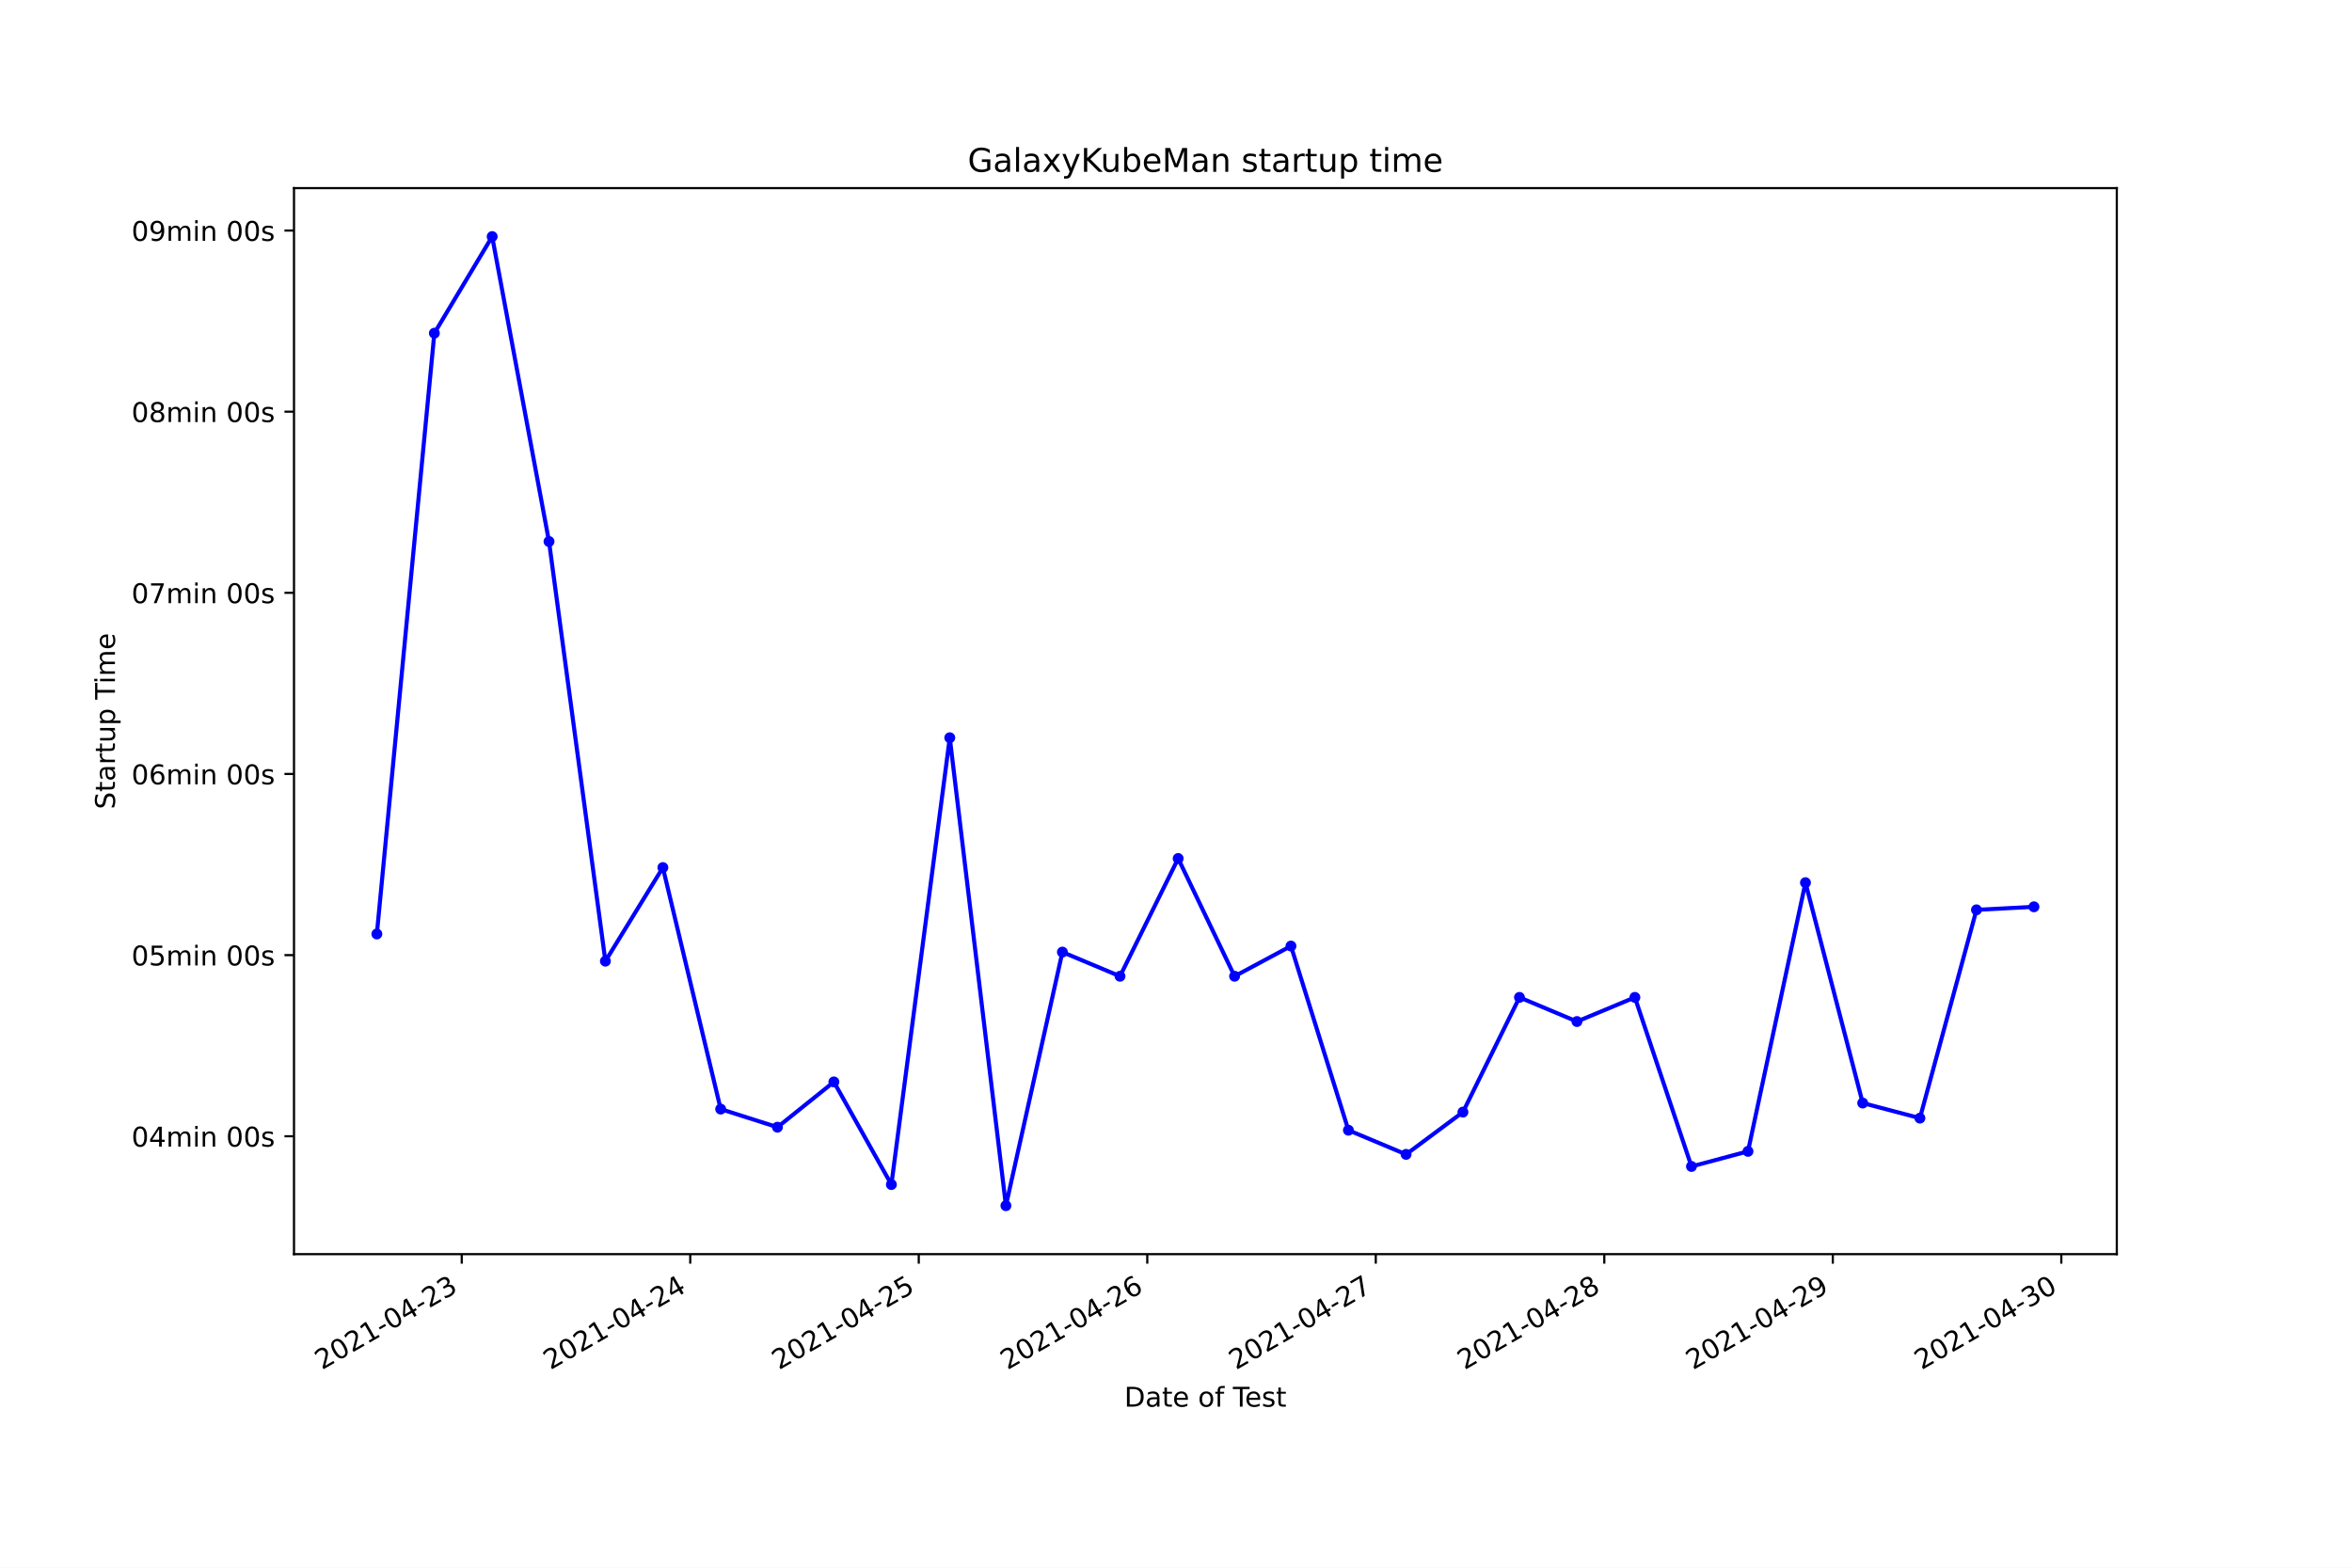
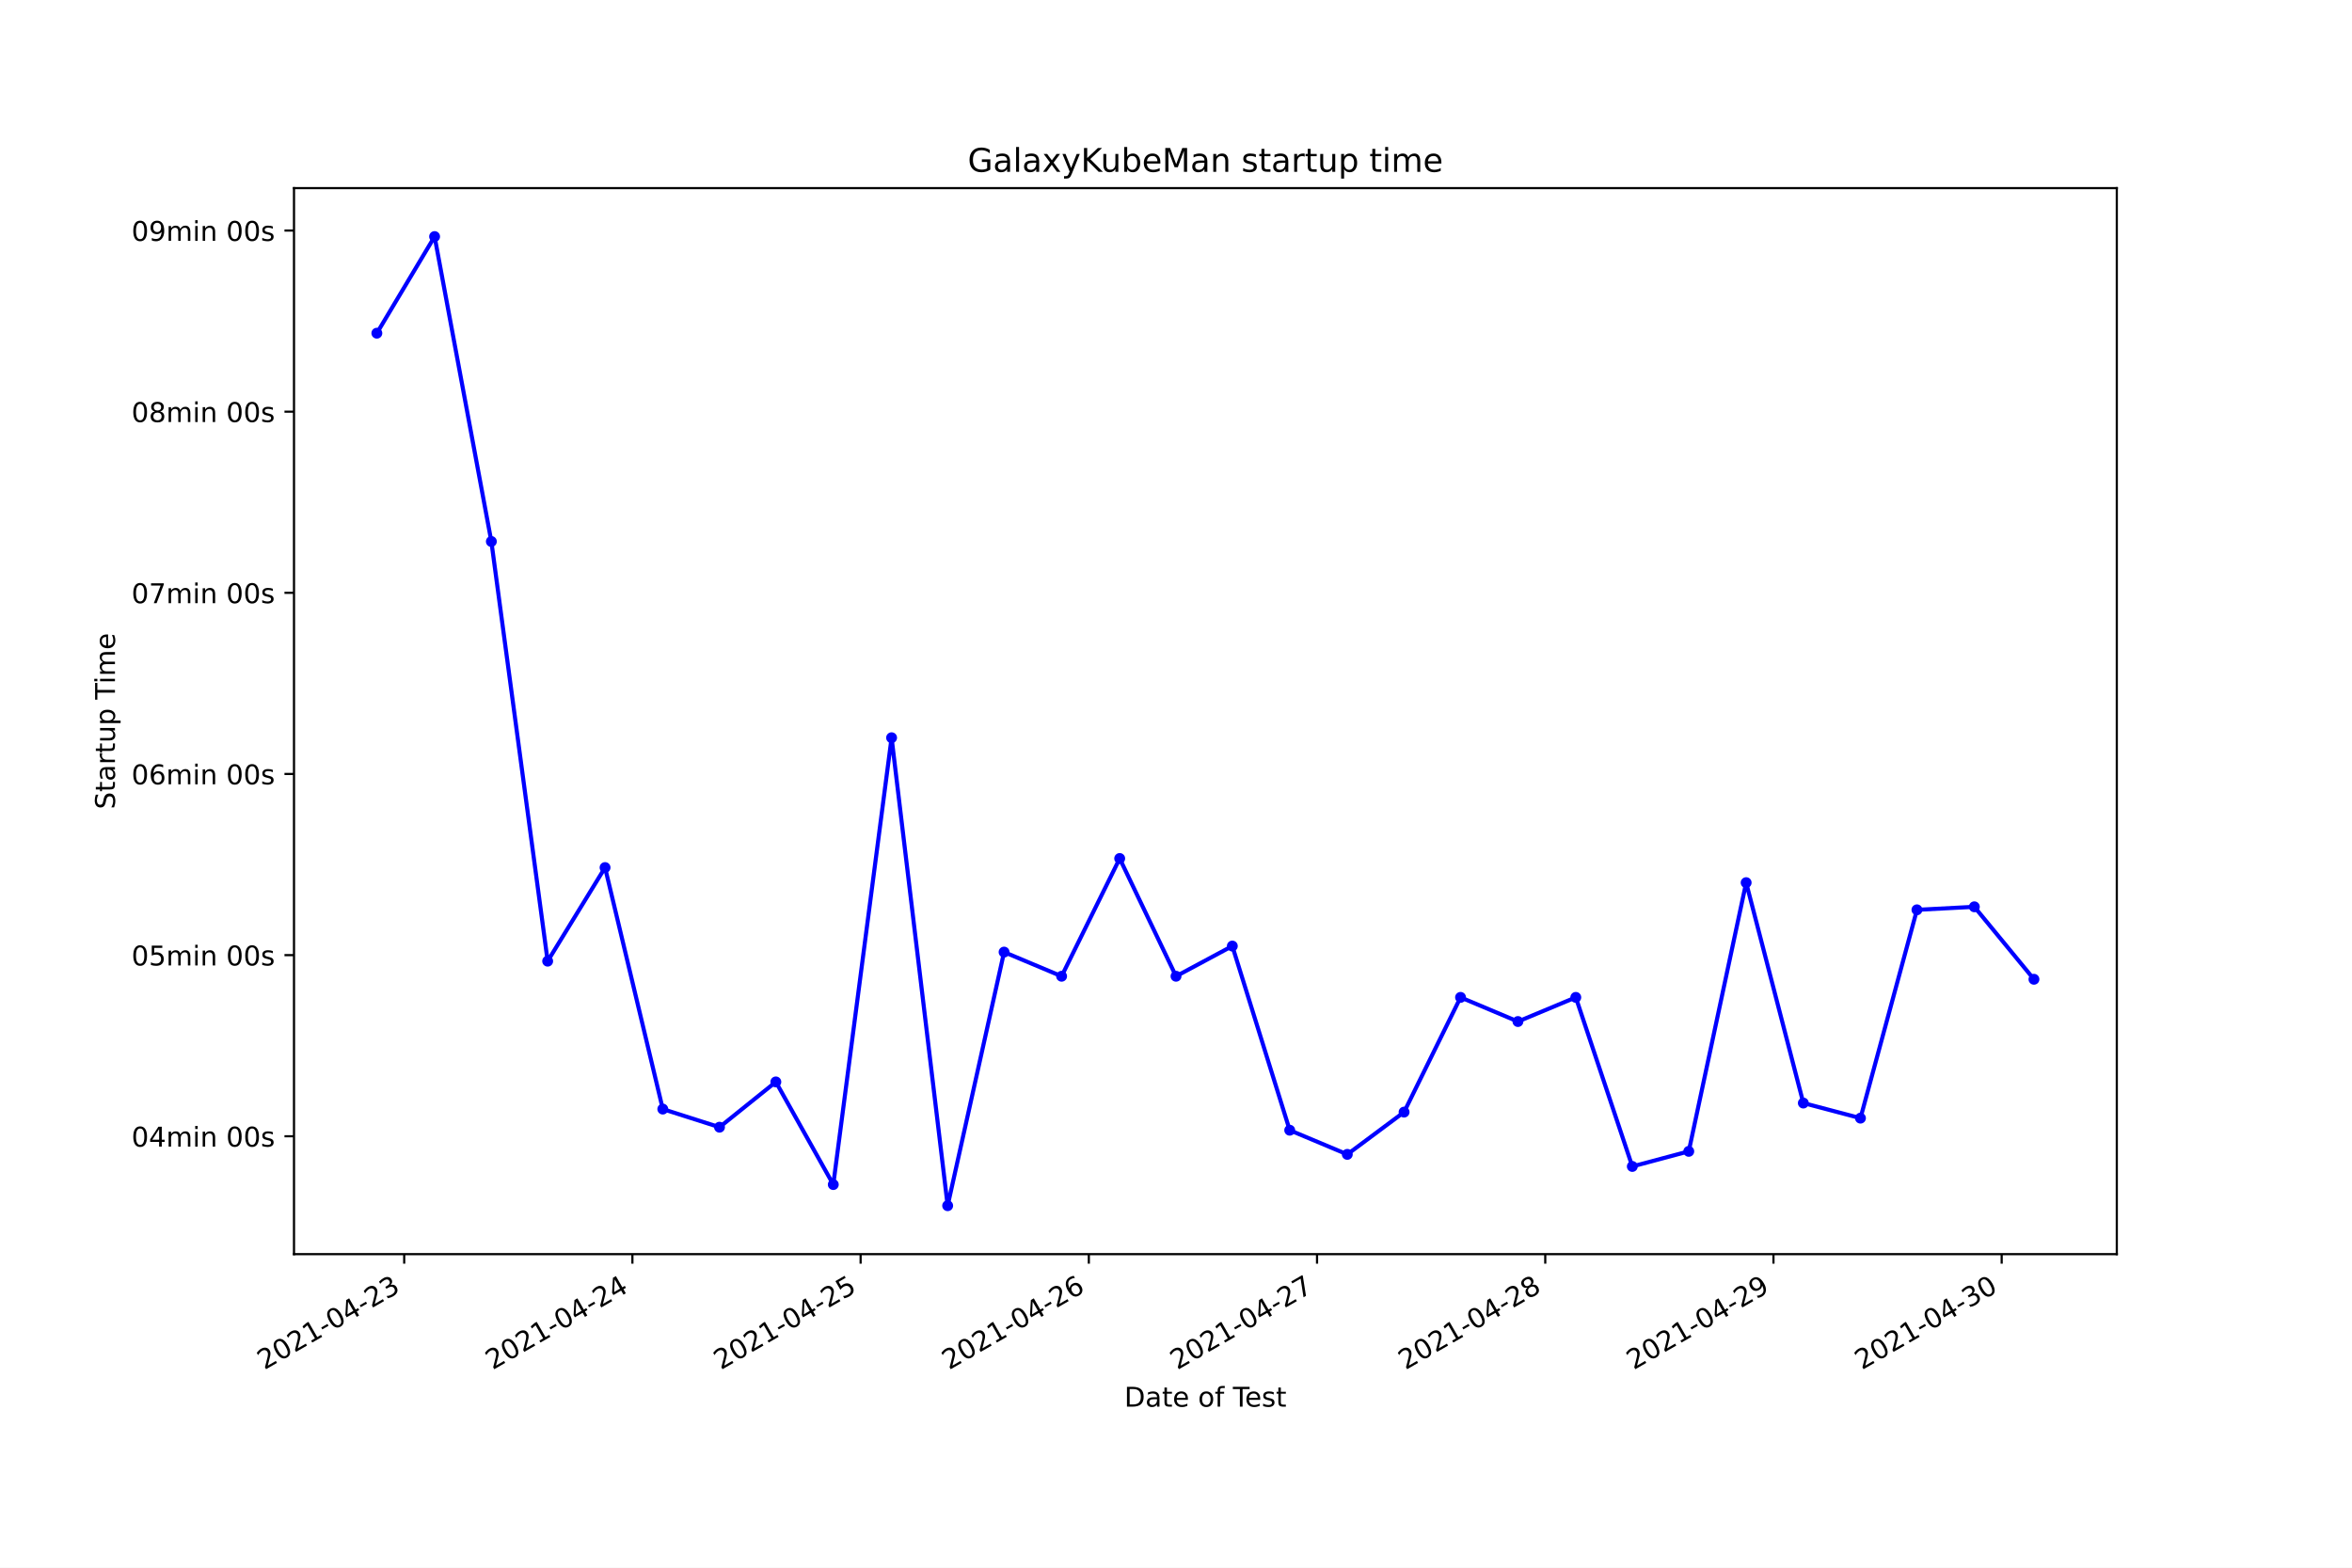
<svg xmlns="http://www.w3.org/2000/svg" xmlns:xlink="http://www.w3.org/1999/xlink" height="576pt" version="1.1" viewBox="0 0 864 576" width="864pt">
  <defs>
    <style type="text/css">*{stroke-linecap:butt;stroke-linejoin:round;}</style>
  </defs>
  <g id="figure_1">
    <g id="patch_1">
      <path d="M 0 576  L 864 576  L 864 0  L 0 0  z " style="fill:#ffffff;" />
    </g>
    <g id="axes_1">
      <g id="patch_2">
        <path d="M 108 460.8  L 777.6 460.8  L 777.6 69.12  L 108 69.12  z " style="fill:#ffffff;" />
      </g>
      <g id="matplotlib.axis_1">
        <g id="xtick_1">
          <g id="line2d_1">
            <defs>
-               <path d="M 0 0  L 0 3.5  " id="mee85ac81c1" style="stroke:#000000;stroke-width:0.8;" />
+               <path d="M 0 0  L 0 3.5  " id="mde25e6a685" style="stroke:#000000;stroke-width:0.8;" />
            </defs>
            <g>
-               <use style="stroke:#000000;stroke-width:0.8;" x="169.618" xlink:href="#mee85ac81c1" y="460.8" />
+               <use style="stroke:#000000;stroke-width:0.8;" x="148.481" xlink:href="#mde25e6a685" y="460.8" />
            </g>
          </g>
          <g id="text_1">
-             <g transform="translate(118.2483 503.4383)rotate(-30)scale(0.1 -0.1)">
+             <g transform="translate(97.11133 503.4383)rotate(-30)scale(0.1 -0.1)">
              <defs>
                <path d="M 1228 531  L 3431 531  L 3431 0  L 469 0  L 469 531  Q 828 903 1448 1529  Q 2069 2156 2228 2338  Q 2531 2678 2651 2914  Q 2772 3150 2772 3378  Q 2772 3750 2511 3984  Q 2250 4219 1831 4219  Q 1534 4219 1204 4116  Q 875 4013 500 3803  L 500 4441  Q 881 4594 1212 4672  Q 1544 4750 1819 4750  Q 2544 4750 2975 4387  Q 3406 4025 3406 3419  Q 3406 3131 3298 2873  Q 3191 2616 2906 2266  Q 2828 2175 2409 1742  Q 1991 1309 1228 531  z " id="DejaVuSans-32" transform="scale(0.015625)" />
                <path d="M 2034 4250  Q 1547 4250 1301 3770  Q 1056 3291 1056 2328  Q 1056 1369 1301 889  Q 1547 409 2034 409  Q 2525 409 2770 889  Q 3016 1369 3016 2328  Q 3016 3291 2770 3770  Q 2525 4250 2034 4250  z M 2034 4750  Q 2819 4750 3233 4129  Q 3647 3509 3647 2328  Q 3647 1150 3233 529  Q 2819 -91 2034 -91  Q 1250 -91 836 529  Q 422 1150 422 2328  Q 422 3509 836 4129  Q 1250 4750 2034 4750  z " id="DejaVuSans-30" transform="scale(0.015625)" />
                <path d="M 794 531  L 1825 531  L 1825 4091  L 703 3866  L 703 4441  L 1819 4666  L 2450 4666  L 2450 531  L 3481 531  L 3481 0  L 794 0  L 794 531  z " id="DejaVuSans-31" transform="scale(0.015625)" />
                <path d="M 313 2009  L 1997 2009  L 1997 1497  L 313 1497  L 313 2009  z " id="DejaVuSans-2d" transform="scale(0.015625)" />
                <path d="M 2419 4116  L 825 1625  L 2419 1625  L 2419 4116  z M 2253 4666  L 3047 4666  L 3047 1625  L 3713 1625  L 3713 1100  L 3047 1100  L 3047 0  L 2419 0  L 2419 1100  L 313 1100  L 313 1709  L 2253 4666  z " id="DejaVuSans-34" transform="scale(0.015625)" />
                <path d="M 2597 2516  Q 3050 2419 3304 2112  Q 3559 1806 3559 1356  Q 3559 666 3084 287  Q 2609 -91 1734 -91  Q 1441 -91 1130 -33  Q 819 25 488 141  L 488 750  Q 750 597 1062 519  Q 1375 441 1716 441  Q 2309 441 2620 675  Q 2931 909 2931 1356  Q 2931 1769 2642 2001  Q 2353 2234 1838 2234  L 1294 2234  L 1294 2753  L 1863 2753  Q 2328 2753 2575 2939  Q 2822 3125 2822 3475  Q 2822 3834 2567 4026  Q 2313 4219 1838 4219  Q 1578 4219 1281 4162  Q 984 4106 628 3988  L 628 4550  Q 988 4650 1302 4700  Q 1616 4750 1894 4750  Q 2613 4750 3031 4423  Q 3450 4097 3450 3541  Q 3450 3153 3228 2886  Q 3006 2619 2597 2516  z " id="DejaVuSans-33" transform="scale(0.015625)" />
              </defs>
              <use xlink:href="#DejaVuSans-32" />
              <use x="63.623" xlink:href="#DejaVuSans-30" />
              <use x="127.246" xlink:href="#DejaVuSans-32" />
              <use x="190.869" xlink:href="#DejaVuSans-31" />
              <use x="254.492" xlink:href="#DejaVuSans-2d" />
              <use x="290.576" xlink:href="#DejaVuSans-30" />
              <use x="354.199" xlink:href="#DejaVuSans-34" />
              <use x="417.822" xlink:href="#DejaVuSans-2d" />
              <use x="453.906" xlink:href="#DejaVuSans-32" />
              <use x="517.529" xlink:href="#DejaVuSans-33" />
            </g>
          </g>
        </g>
        <g id="xtick_2">
          <g id="line2d_2">
            <g>
-               <use style="stroke:#000000;stroke-width:0.8;" x="253.561" xlink:href="#mee85ac81c1" y="460.8" />
+               <use style="stroke:#000000;stroke-width:0.8;" x="232.314" xlink:href="#mde25e6a685" y="460.8" />
            </g>
          </g>
          <g id="text_2">
-             <g transform="translate(202.1914 503.4383)rotate(-30)scale(0.1 -0.1)">
+             <g transform="translate(180.9442 503.4383)rotate(-30)scale(0.1 -0.1)">
              <use xlink:href="#DejaVuSans-32" />
              <use x="63.623" xlink:href="#DejaVuSans-30" />
              <use x="127.246" xlink:href="#DejaVuSans-32" />
              <use x="190.869" xlink:href="#DejaVuSans-31" />
              <use x="254.492" xlink:href="#DejaVuSans-2d" />
              <use x="290.576" xlink:href="#DejaVuSans-30" />
              <use x="354.199" xlink:href="#DejaVuSans-34" />
              <use x="417.822" xlink:href="#DejaVuSans-2d" />
              <use x="453.906" xlink:href="#DejaVuSans-32" />
              <use x="517.529" xlink:href="#DejaVuSans-34" />
            </g>
          </g>
        </g>
        <g id="xtick_3">
          <g id="line2d_3">
            <g>
-               <use style="stroke:#000000;stroke-width:0.8;" x="337.504" xlink:href="#mee85ac81c1" y="460.8" />
+               <use style="stroke:#000000;stroke-width:0.8;" x="316.146" xlink:href="#mde25e6a685" y="460.8" />
            </g>
          </g>
          <g id="text_3">
-             <g transform="translate(286.1344 503.4383)rotate(-30)scale(0.1 -0.1)">
+             <g transform="translate(264.777 503.4383)rotate(-30)scale(0.1 -0.1)">
              <defs>
                <path d="M 691 4666  L 3169 4666  L 3169 4134  L 1269 4134  L 1269 2991  Q 1406 3038 1543 3061  Q 1681 3084 1819 3084  Q 2600 3084 3056 2656  Q 3513 2228 3513 1497  Q 3513 744 3044 326  Q 2575 -91 1722 -91  Q 1428 -91 1123 -41  Q 819 9 494 109  L 494 744  Q 775 591 1075 516  Q 1375 441 1709 441  Q 2250 441 2565 725  Q 2881 1009 2881 1497  Q 2881 1984 2565 2268  Q 2250 2553 1709 2553  Q 1456 2553 1204 2497  Q 953 2441 691 2322  L 691 4666  z " id="DejaVuSans-35" transform="scale(0.015625)" />
              </defs>
              <use xlink:href="#DejaVuSans-32" />
              <use x="63.623" xlink:href="#DejaVuSans-30" />
              <use x="127.246" xlink:href="#DejaVuSans-32" />
              <use x="190.869" xlink:href="#DejaVuSans-31" />
              <use x="254.492" xlink:href="#DejaVuSans-2d" />
              <use x="290.576" xlink:href="#DejaVuSans-30" />
              <use x="354.199" xlink:href="#DejaVuSans-34" />
              <use x="417.822" xlink:href="#DejaVuSans-2d" />
              <use x="453.906" xlink:href="#DejaVuSans-32" />
              <use x="517.529" xlink:href="#DejaVuSans-35" />
            </g>
          </g>
        </g>
        <g id="xtick_4">
          <g id="line2d_4">
            <g>
-               <use style="stroke:#000000;stroke-width:0.8;" x="421.447" xlink:href="#mee85ac81c1" y="460.8" />
+               <use style="stroke:#000000;stroke-width:0.8;" x="399.979" xlink:href="#mde25e6a685" y="460.8" />
            </g>
          </g>
          <g id="text_4">
-             <g transform="translate(370.0775 503.4383)rotate(-30)scale(0.1 -0.1)">
+             <g transform="translate(348.6098 503.4383)rotate(-30)scale(0.1 -0.1)">
              <defs>
                <path d="M 2113 2584  Q 1688 2584 1439 2293  Q 1191 2003 1191 1497  Q 1191 994 1439 701  Q 1688 409 2113 409  Q 2538 409 2786 701  Q 3034 994 3034 1497  Q 3034 2003 2786 2293  Q 2538 2584 2113 2584  z M 3366 4563  L 3366 3988  Q 3128 4100 2886 4159  Q 2644 4219 2406 4219  Q 1781 4219 1451 3797  Q 1122 3375 1075 2522  Q 1259 2794 1537 2939  Q 1816 3084 2150 3084  Q 2853 3084 3261 2657  Q 3669 2231 3669 1497  Q 3669 778 3244 343  Q 2819 -91 2113 -91  Q 1303 -91 875 529  Q 447 1150 447 2328  Q 447 3434 972 4092  Q 1497 4750 2381 4750  Q 2619 4750 2861 4703  Q 3103 4656 3366 4563  z " id="DejaVuSans-36" transform="scale(0.015625)" />
              </defs>
              <use xlink:href="#DejaVuSans-32" />
              <use x="63.623" xlink:href="#DejaVuSans-30" />
              <use x="127.246" xlink:href="#DejaVuSans-32" />
              <use x="190.869" xlink:href="#DejaVuSans-31" />
              <use x="254.492" xlink:href="#DejaVuSans-2d" />
              <use x="290.576" xlink:href="#DejaVuSans-30" />
              <use x="354.199" xlink:href="#DejaVuSans-34" />
              <use x="417.822" xlink:href="#DejaVuSans-2d" />
              <use x="453.906" xlink:href="#DejaVuSans-32" />
              <use x="517.529" xlink:href="#DejaVuSans-36" />
            </g>
          </g>
        </g>
        <g id="xtick_5">
          <g id="line2d_5">
            <g>
-               <use style="stroke:#000000;stroke-width:0.8;" x="505.39" xlink:href="#mee85ac81c1" y="460.8" />
+               <use style="stroke:#000000;stroke-width:0.8;" x="483.812" xlink:href="#mde25e6a685" y="460.8" />
            </g>
          </g>
          <g id="text_5">
-             <g transform="translate(454.0206 503.4383)rotate(-30)scale(0.1 -0.1)">
+             <g transform="translate(432.4427 503.4383)rotate(-30)scale(0.1 -0.1)">
              <defs>
                <path d="M 525 4666  L 3525 4666  L 3525 4397  L 1831 0  L 1172 0  L 2766 4134  L 525 4134  L 525 4666  z " id="DejaVuSans-37" transform="scale(0.015625)" />
              </defs>
              <use xlink:href="#DejaVuSans-32" />
              <use x="63.623" xlink:href="#DejaVuSans-30" />
              <use x="127.246" xlink:href="#DejaVuSans-32" />
              <use x="190.869" xlink:href="#DejaVuSans-31" />
              <use x="254.492" xlink:href="#DejaVuSans-2d" />
              <use x="290.576" xlink:href="#DejaVuSans-30" />
              <use x="354.199" xlink:href="#DejaVuSans-34" />
              <use x="417.822" xlink:href="#DejaVuSans-2d" />
              <use x="453.906" xlink:href="#DejaVuSans-32" />
              <use x="517.529" xlink:href="#DejaVuSans-37" />
            </g>
          </g>
        </g>
        <g id="xtick_6">
          <g id="line2d_6">
            <g>
-               <use style="stroke:#000000;stroke-width:0.8;" x="589.333" xlink:href="#mee85ac81c1" y="460.8" />
+               <use style="stroke:#000000;stroke-width:0.8;" x="567.645" xlink:href="#mde25e6a685" y="460.8" />
            </g>
          </g>
          <g id="text_6">
-             <g transform="translate(537.9637 503.4383)rotate(-30)scale(0.1 -0.1)">
+             <g transform="translate(516.2755 503.4383)rotate(-30)scale(0.1 -0.1)">
              <defs>
                <path d="M 2034 2216  Q 1584 2216 1326 1975  Q 1069 1734 1069 1313  Q 1069 891 1326 650  Q 1584 409 2034 409  Q 2484 409 2743 651  Q 3003 894 3003 1313  Q 3003 1734 2745 1975  Q 2488 2216 2034 2216  z M 1403 2484  Q 997 2584 770 2862  Q 544 3141 544 3541  Q 544 4100 942 4425  Q 1341 4750 2034 4750  Q 2731 4750 3128 4425  Q 3525 4100 3525 3541  Q 3525 3141 3298 2862  Q 3072 2584 2669 2484  Q 3125 2378 3379 2068  Q 3634 1759 3634 1313  Q 3634 634 3220 271  Q 2806 -91 2034 -91  Q 1263 -91 848 271  Q 434 634 434 1313  Q 434 1759 690 2068  Q 947 2378 1403 2484  z M 1172 3481  Q 1172 3119 1398 2916  Q 1625 2713 2034 2713  Q 2441 2713 2670 2916  Q 2900 3119 2900 3481  Q 2900 3844 2670 4047  Q 2441 4250 2034 4250  Q 1625 4250 1398 4047  Q 1172 3844 1172 3481  z " id="DejaVuSans-38" transform="scale(0.015625)" />
              </defs>
              <use xlink:href="#DejaVuSans-32" />
              <use x="63.623" xlink:href="#DejaVuSans-30" />
              <use x="127.246" xlink:href="#DejaVuSans-32" />
              <use x="190.869" xlink:href="#DejaVuSans-31" />
              <use x="254.492" xlink:href="#DejaVuSans-2d" />
              <use x="290.576" xlink:href="#DejaVuSans-30" />
              <use x="354.199" xlink:href="#DejaVuSans-34" />
              <use x="417.822" xlink:href="#DejaVuSans-2d" />
              <use x="453.906" xlink:href="#DejaVuSans-32" />
              <use x="517.529" xlink:href="#DejaVuSans-38" />
            </g>
          </g>
        </g>
        <g id="xtick_7">
          <g id="line2d_7">
            <g>
-               <use style="stroke:#000000;stroke-width:0.8;" x="673.276" xlink:href="#mee85ac81c1" y="460.8" />
+               <use style="stroke:#000000;stroke-width:0.8;" x="651.478" xlink:href="#mde25e6a685" y="460.8" />
            </g>
          </g>
          <g id="text_7">
-             <g transform="translate(621.9068 503.4383)rotate(-30)scale(0.1 -0.1)">
+             <g transform="translate(600.1083 503.4383)rotate(-30)scale(0.1 -0.1)">
              <defs>
                <path d="M 703 97  L 703 672  Q 941 559 1184 500  Q 1428 441 1663 441  Q 2288 441 2617 861  Q 2947 1281 2994 2138  Q 2813 1869 2534 1725  Q 2256 1581 1919 1581  Q 1219 1581 811 2004  Q 403 2428 403 3163  Q 403 3881 828 4315  Q 1253 4750 1959 4750  Q 2769 4750 3195 4129  Q 3622 3509 3622 2328  Q 3622 1225 3098 567  Q 2575 -91 1691 -91  Q 1453 -91 1209 -44  Q 966 3 703 97  z M 1959 2075  Q 2384 2075 2632 2365  Q 2881 2656 2881 3163  Q 2881 3666 2632 3958  Q 2384 4250 1959 4250  Q 1534 4250 1286 3958  Q 1038 3666 1038 3163  Q 1038 2656 1286 2365  Q 1534 2075 1959 2075  z " id="DejaVuSans-39" transform="scale(0.015625)" />
              </defs>
              <use xlink:href="#DejaVuSans-32" />
              <use x="63.623" xlink:href="#DejaVuSans-30" />
              <use x="127.246" xlink:href="#DejaVuSans-32" />
              <use x="190.869" xlink:href="#DejaVuSans-31" />
              <use x="254.492" xlink:href="#DejaVuSans-2d" />
              <use x="290.576" xlink:href="#DejaVuSans-30" />
              <use x="354.199" xlink:href="#DejaVuSans-34" />
              <use x="417.822" xlink:href="#DejaVuSans-2d" />
              <use x="453.906" xlink:href="#DejaVuSans-32" />
              <use x="517.529" xlink:href="#DejaVuSans-39" />
            </g>
          </g>
        </g>
        <g id="xtick_8">
          <g id="line2d_8">
            <g>
-               <use style="stroke:#000000;stroke-width:0.8;" x="757.219" xlink:href="#mee85ac81c1" y="460.8" />
+               <use style="stroke:#000000;stroke-width:0.8;" x="735.311" xlink:href="#mde25e6a685" y="460.8" />
            </g>
          </g>
          <g id="text_8">
-             <g transform="translate(705.8499 503.4383)rotate(-30)scale(0.1 -0.1)">
+             <g transform="translate(683.9412 503.4383)rotate(-30)scale(0.1 -0.1)">
              <use xlink:href="#DejaVuSans-32" />
              <use x="63.623" xlink:href="#DejaVuSans-30" />
              <use x="127.246" xlink:href="#DejaVuSans-32" />
              <use x="190.869" xlink:href="#DejaVuSans-31" />
              <use x="254.492" xlink:href="#DejaVuSans-2d" />
              <use x="290.576" xlink:href="#DejaVuSans-30" />
              <use x="354.199" xlink:href="#DejaVuSans-34" />
              <use x="417.822" xlink:href="#DejaVuSans-2d" />
              <use x="453.906" xlink:href="#DejaVuSans-33" />
              <use x="517.529" xlink:href="#DejaVuSans-30" />
            </g>
          </g>
        </g>
        <g id="text_9">
          <g transform="translate(413.0063 516.8378)scale(0.1 -0.1)">
            <defs>
              <path d="M 1259 4147  L 1259 519  L 2022 519  Q 2988 519 3436 956  Q 3884 1394 3884 2338  Q 3884 3275 3436 3711  Q 2988 4147 2022 4147  L 1259 4147  z M 628 4666  L 1925 4666  Q 3281 4666 3915 4102  Q 4550 3538 4550 2338  Q 4550 1131 3912 565  Q 3275 0 1925 0  L 628 0  L 628 4666  z " id="DejaVuSans-44" transform="scale(0.015625)" />
              <path d="M 2194 1759  Q 1497 1759 1228 1600  Q 959 1441 959 1056  Q 959 750 1161 570  Q 1363 391 1709 391  Q 2188 391 2477 730  Q 2766 1069 2766 1631  L 2766 1759  L 2194 1759  z M 3341 1997  L 3341 0  L 2766 0  L 2766 531  Q 2569 213 2275 61  Q 1981 -91 1556 -91  Q 1019 -91 701 211  Q 384 513 384 1019  Q 384 1609 779 1909  Q 1175 2209 1959 2209  L 2766 2209  L 2766 2266  Q 2766 2663 2505 2880  Q 2244 3097 1772 3097  Q 1472 3097 1187 3025  Q 903 2953 641 2809  L 641 3341  Q 956 3463 1253 3523  Q 1550 3584 1831 3584  Q 2591 3584 2966 3190  Q 3341 2797 3341 1997  z " id="DejaVuSans-61" transform="scale(0.015625)" />
              <path d="M 1172 4494  L 1172 3500  L 2356 3500  L 2356 3053  L 1172 3053  L 1172 1153  Q 1172 725 1289 603  Q 1406 481 1766 481  L 2356 481  L 2356 0  L 1766 0  Q 1100 0 847 248  Q 594 497 594 1153  L 594 3053  L 172 3053  L 172 3500  L 594 3500  L 594 4494  L 1172 4494  z " id="DejaVuSans-74" transform="scale(0.015625)" />
              <path d="M 3597 1894  L 3597 1613  L 953 1613  Q 991 1019 1311 708  Q 1631 397 2203 397  Q 2534 397 2845 478  Q 3156 559 3463 722  L 3463 178  Q 3153 47 2828 -22  Q 2503 -91 2169 -91  Q 1331 -91 842 396  Q 353 884 353 1716  Q 353 2575 817 3079  Q 1281 3584 2069 3584  Q 2775 3584 3186 3129  Q 3597 2675 3597 1894  z M 3022 2063  Q 3016 2534 2758 2815  Q 2500 3097 2075 3097  Q 1594 3097 1305 2825  Q 1016 2553 972 2059  L 3022 2063  z " id="DejaVuSans-65" transform="scale(0.015625)" />
              <path id="DejaVuSans-20" transform="scale(0.015625)" />
              <path d="M 1959 3097  Q 1497 3097 1228 2736  Q 959 2375 959 1747  Q 959 1119 1226 758  Q 1494 397 1959 397  Q 2419 397 2687 759  Q 2956 1122 2956 1747  Q 2956 2369 2687 2733  Q 2419 3097 1959 3097  z M 1959 3584  Q 2709 3584 3137 3096  Q 3566 2609 3566 1747  Q 3566 888 3137 398  Q 2709 -91 1959 -91  Q 1206 -91 779 398  Q 353 888 353 1747  Q 353 2609 779 3096  Q 1206 3584 1959 3584  z " id="DejaVuSans-6f" transform="scale(0.015625)" />
              <path d="M 2375 4863  L 2375 4384  L 1825 4384  Q 1516 4384 1395 4259  Q 1275 4134 1275 3809  L 1275 3500  L 2222 3500  L 2222 3053  L 1275 3053  L 1275 0  L 697 0  L 697 3053  L 147 3053  L 147 3500  L 697 3500  L 697 3744  Q 697 4328 969 4595  Q 1241 4863 1831 4863  L 2375 4863  z " id="DejaVuSans-66" transform="scale(0.015625)" />
              <path d="M -19 4666  L 3928 4666  L 3928 4134  L 2272 4134  L 2272 0  L 1638 0  L 1638 4134  L -19 4134  L -19 4666  z " id="DejaVuSans-54" transform="scale(0.015625)" />
              <path d="M 2834 3397  L 2834 2853  Q 2591 2978 2328 3040  Q 2066 3103 1784 3103  Q 1356 3103 1142 2972  Q 928 2841 928 2578  Q 928 2378 1081 2264  Q 1234 2150 1697 2047  L 1894 2003  Q 2506 1872 2764 1633  Q 3022 1394 3022 966  Q 3022 478 2636 193  Q 2250 -91 1575 -91  Q 1294 -91 989 -36  Q 684 19 347 128  L 347 722  Q 666 556 975 473  Q 1284 391 1588 391  Q 1994 391 2212 530  Q 2431 669 2431 922  Q 2431 1156 2273 1281  Q 2116 1406 1581 1522  L 1381 1569  Q 847 1681 609 1914  Q 372 2147 372 2553  Q 372 3047 722 3315  Q 1072 3584 1716 3584  Q 2034 3584 2315 3537  Q 2597 3491 2834 3397  z " id="DejaVuSans-73" transform="scale(0.015625)" />
            </defs>
            <use xlink:href="#DejaVuSans-44" />
            <use x="77.002" xlink:href="#DejaVuSans-61" />
            <use x="138.281" xlink:href="#DejaVuSans-74" />
            <use x="177.49" xlink:href="#DejaVuSans-65" />
            <use x="239.014" xlink:href="#DejaVuSans-20" />
            <use x="270.801" xlink:href="#DejaVuSans-6f" />
            <use x="331.982" xlink:href="#DejaVuSans-66" />
            <use x="367.188" xlink:href="#DejaVuSans-20" />
            <use x="398.975" xlink:href="#DejaVuSans-54" />
            <use x="443.059" xlink:href="#DejaVuSans-65" />
            <use x="504.582" xlink:href="#DejaVuSans-73" />
            <use x="556.682" xlink:href="#DejaVuSans-74" />
          </g>
        </g>
      </g>
      <g id="matplotlib.axis_2">
        <g id="ytick_1">
          <g id="line2d_9">
            <defs>
-               <path d="M 0 0  L -3.5 0  " id="m468d572286" style="stroke:#000000;stroke-width:0.8;" />
+               <path d="M 0 0  L -3.5 0  " id="m5feea6af05" style="stroke:#000000;stroke-width:0.8;" />
            </defs>
            <g>
-               <use style="stroke:#000000;stroke-width:0.8;" x="108" xlink:href="#m468d572286" y="417.483" />
+               <use style="stroke:#000000;stroke-width:0.8;" x="108" xlink:href="#m5feea6af05" y="417.483" />
            </g>
          </g>
          <g id="text_10">
            <g transform="translate(48.30625 421.2826)scale(0.1 -0.1)">
              <defs>
                <path d="M 3328 2828  Q 3544 3216 3844 3400  Q 4144 3584 4550 3584  Q 5097 3584 5394 3201  Q 5691 2819 5691 2113  L 5691 0  L 5113 0  L 5113 2094  Q 5113 2597 4934 2840  Q 4756 3084 4391 3084  Q 3944 3084 3684 2787  Q 3425 2491 3425 1978  L 3425 0  L 2847 0  L 2847 2094  Q 2847 2600 2669 2842  Q 2491 3084 2119 3084  Q 1678 3084 1418 2786  Q 1159 2488 1159 1978  L 1159 0  L 581 0  L 581 3500  L 1159 3500  L 1159 2956  Q 1356 3278 1631 3431  Q 1906 3584 2284 3584  Q 2666 3584 2933 3390  Q 3200 3197 3328 2828  z " id="DejaVuSans-6d" transform="scale(0.015625)" />
                <path d="M 603 3500  L 1178 3500  L 1178 0  L 603 0  L 603 3500  z M 603 4863  L 1178 4863  L 1178 4134  L 603 4134  L 603 4863  z " id="DejaVuSans-69" transform="scale(0.015625)" />
                <path d="M 3513 2113  L 3513 0  L 2938 0  L 2938 2094  Q 2938 2591 2744 2837  Q 2550 3084 2163 3084  Q 1697 3084 1428 2787  Q 1159 2491 1159 1978  L 1159 0  L 581 0  L 581 3500  L 1159 3500  L 1159 2956  Q 1366 3272 1645 3428  Q 1925 3584 2291 3584  Q 2894 3584 3203 3211  Q 3513 2838 3513 2113  z " id="DejaVuSans-6e" transform="scale(0.015625)" />
              </defs>
              <use xlink:href="#DejaVuSans-30" />
              <use x="63.623" xlink:href="#DejaVuSans-34" />
              <use x="127.246" xlink:href="#DejaVuSans-6d" />
              <use x="224.658" xlink:href="#DejaVuSans-69" />
              <use x="252.441" xlink:href="#DejaVuSans-6e" />
              <use x="315.82" xlink:href="#DejaVuSans-20" />
              <use x="347.607" xlink:href="#DejaVuSans-30" />
              <use x="411.23" xlink:href="#DejaVuSans-30" />
              <use x="474.854" xlink:href="#DejaVuSans-73" />
            </g>
          </g>
        </g>
        <g id="ytick_2">
          <g id="line2d_10">
            <g>
-               <use style="stroke:#000000;stroke-width:0.8;" x="108" xlink:href="#m468d572286" y="350.928" />
+               <use style="stroke:#000000;stroke-width:0.8;" x="108" xlink:href="#m5feea6af05" y="350.928" />
            </g>
          </g>
          <g id="text_11">
            <g transform="translate(48.30625 354.7269)scale(0.1 -0.1)">
              <use xlink:href="#DejaVuSans-30" />
              <use x="63.623" xlink:href="#DejaVuSans-35" />
              <use x="127.246" xlink:href="#DejaVuSans-6d" />
              <use x="224.658" xlink:href="#DejaVuSans-69" />
              <use x="252.441" xlink:href="#DejaVuSans-6e" />
              <use x="315.82" xlink:href="#DejaVuSans-20" />
              <use x="347.607" xlink:href="#DejaVuSans-30" />
              <use x="411.23" xlink:href="#DejaVuSans-30" />
              <use x="474.854" xlink:href="#DejaVuSans-73" />
            </g>
          </g>
        </g>
        <g id="ytick_3">
          <g id="line2d_11">
            <g>
-               <use style="stroke:#000000;stroke-width:0.8;" x="108" xlink:href="#m468d572286" y="284.372" />
+               <use style="stroke:#000000;stroke-width:0.8;" x="108" xlink:href="#m5feea6af05" y="284.372" />
            </g>
          </g>
          <g id="text_12">
            <g transform="translate(48.30625 288.1713)scale(0.1 -0.1)">
              <use xlink:href="#DejaVuSans-30" />
              <use x="63.623" xlink:href="#DejaVuSans-36" />
              <use x="127.246" xlink:href="#DejaVuSans-6d" />
              <use x="224.658" xlink:href="#DejaVuSans-69" />
              <use x="252.441" xlink:href="#DejaVuSans-6e" />
              <use x="315.82" xlink:href="#DejaVuSans-20" />
              <use x="347.607" xlink:href="#DejaVuSans-30" />
              <use x="411.23" xlink:href="#DejaVuSans-30" />
              <use x="474.854" xlink:href="#DejaVuSans-73" />
            </g>
          </g>
        </g>
        <g id="ytick_4">
          <g id="line2d_12">
            <g>
-               <use style="stroke:#000000;stroke-width:0.8;" x="108" xlink:href="#m468d572286" y="217.816" />
+               <use style="stroke:#000000;stroke-width:0.8;" x="108" xlink:href="#m5feea6af05" y="217.816" />
            </g>
          </g>
          <g id="text_13">
            <g transform="translate(48.30625 221.6156)scale(0.1 -0.1)">
              <use xlink:href="#DejaVuSans-30" />
              <use x="63.623" xlink:href="#DejaVuSans-37" />
              <use x="127.246" xlink:href="#DejaVuSans-6d" />
              <use x="224.658" xlink:href="#DejaVuSans-69" />
              <use x="252.441" xlink:href="#DejaVuSans-6e" />
              <use x="315.82" xlink:href="#DejaVuSans-20" />
              <use x="347.607" xlink:href="#DejaVuSans-30" />
              <use x="411.23" xlink:href="#DejaVuSans-30" />
              <use x="474.854" xlink:href="#DejaVuSans-73" />
            </g>
          </g>
        </g>
        <g id="ytick_5">
          <g id="line2d_13">
            <g>
-               <use style="stroke:#000000;stroke-width:0.8;" x="108" xlink:href="#m468d572286" y="151.261" />
+               <use style="stroke:#000000;stroke-width:0.8;" x="108" xlink:href="#m5feea6af05" y="151.261" />
            </g>
          </g>
          <g id="text_14">
            <g transform="translate(48.30625 155.06)scale(0.1 -0.1)">
              <use xlink:href="#DejaVuSans-30" />
              <use x="63.623" xlink:href="#DejaVuSans-38" />
              <use x="127.246" xlink:href="#DejaVuSans-6d" />
              <use x="224.658" xlink:href="#DejaVuSans-69" />
              <use x="252.441" xlink:href="#DejaVuSans-6e" />
              <use x="315.82" xlink:href="#DejaVuSans-20" />
              <use x="347.607" xlink:href="#DejaVuSans-30" />
              <use x="411.23" xlink:href="#DejaVuSans-30" />
              <use x="474.854" xlink:href="#DejaVuSans-73" />
            </g>
          </g>
        </g>
        <g id="ytick_6">
          <g id="line2d_14">
            <g>
-               <use style="stroke:#000000;stroke-width:0.8;" x="108" xlink:href="#m468d572286" y="84.705" />
+               <use style="stroke:#000000;stroke-width:0.8;" x="108" xlink:href="#m5feea6af05" y="84.705" />
            </g>
          </g>
          <g id="text_15">
            <g transform="translate(48.30625 88.50433)scale(0.1 -0.1)">
              <use xlink:href="#DejaVuSans-30" />
              <use x="63.623" xlink:href="#DejaVuSans-39" />
              <use x="127.246" xlink:href="#DejaVuSans-6d" />
              <use x="224.658" xlink:href="#DejaVuSans-69" />
              <use x="252.441" xlink:href="#DejaVuSans-6e" />
              <use x="315.82" xlink:href="#DejaVuSans-20" />
              <use x="347.607" xlink:href="#DejaVuSans-30" />
              <use x="411.23" xlink:href="#DejaVuSans-30" />
              <use x="474.854" xlink:href="#DejaVuSans-73" />
            </g>
          </g>
        </g>
        <g id="text_16">
          <g transform="translate(42.22656 297.3397)rotate(-90)scale(0.1 -0.1)">
            <defs>
              <path d="M 3425 4513  L 3425 3897  Q 3066 4069 2747 4153  Q 2428 4238 2131 4238  Q 1616 4238 1336 4038  Q 1056 3838 1056 3469  Q 1056 3159 1242 3001  Q 1428 2844 1947 2747  L 2328 2669  Q 3034 2534 3370 2195  Q 3706 1856 3706 1288  Q 3706 609 3251 259  Q 2797 -91 1919 -91  Q 1588 -91 1214 -16  Q 841 59 441 206  L 441 856  Q 825 641 1194 531  Q 1563 422 1919 422  Q 2459 422 2753 634  Q 3047 847 3047 1241  Q 3047 1584 2836 1778  Q 2625 1972 2144 2069  L 1759 2144  Q 1053 2284 737 2584  Q 422 2884 422 3419  Q 422 4038 858 4394  Q 1294 4750 2059 4750  Q 2388 4750 2728 4690  Q 3069 4631 3425 4513  z " id="DejaVuSans-53" transform="scale(0.015625)" />
              <path d="M 2631 2963  Q 2534 3019 2420 3045  Q 2306 3072 2169 3072  Q 1681 3072 1420 2755  Q 1159 2438 1159 1844  L 1159 0  L 581 0  L 581 3500  L 1159 3500  L 1159 2956  Q 1341 3275 1631 3429  Q 1922 3584 2338 3584  Q 2397 3584 2469 3576  Q 2541 3569 2628 3553  L 2631 2963  z " id="DejaVuSans-72" transform="scale(0.015625)" />
              <path d="M 544 1381  L 544 3500  L 1119 3500  L 1119 1403  Q 1119 906 1312 657  Q 1506 409 1894 409  Q 2359 409 2629 706  Q 2900 1003 2900 1516  L 2900 3500  L 3475 3500  L 3475 0  L 2900 0  L 2900 538  Q 2691 219 2414 64  Q 2138 -91 1772 -91  Q 1169 -91 856 284  Q 544 659 544 1381  z M 1991 3584  L 1991 3584  z " id="DejaVuSans-75" transform="scale(0.015625)" />
              <path d="M 1159 525  L 1159 -1331  L 581 -1331  L 581 3500  L 1159 3500  L 1159 2969  Q 1341 3281 1617 3432  Q 1894 3584 2278 3584  Q 2916 3584 3314 3078  Q 3713 2572 3713 1747  Q 3713 922 3314 415  Q 2916 -91 2278 -91  Q 1894 -91 1617 61  Q 1341 213 1159 525  z M 3116 1747  Q 3116 2381 2855 2742  Q 2594 3103 2138 3103  Q 1681 3103 1420 2742  Q 1159 2381 1159 1747  Q 1159 1113 1420 752  Q 1681 391 2138 391  Q 2594 391 2855 752  Q 3116 1113 3116 1747  z " id="DejaVuSans-70" transform="scale(0.015625)" />
            </defs>
            <use xlink:href="#DejaVuSans-53" />
            <use x="63.477" xlink:href="#DejaVuSans-74" />
            <use x="102.686" xlink:href="#DejaVuSans-61" />
            <use x="163.965" xlink:href="#DejaVuSans-72" />
            <use x="205.078" xlink:href="#DejaVuSans-74" />
            <use x="244.287" xlink:href="#DejaVuSans-75" />
            <use x="307.666" xlink:href="#DejaVuSans-70" />
            <use x="371.143" xlink:href="#DejaVuSans-20" />
            <use x="402.93" xlink:href="#DejaVuSans-54" />
            <use x="460.889" xlink:href="#DejaVuSans-69" />
            <use x="488.672" xlink:href="#DejaVuSans-6d" />
            <use x="586.084" xlink:href="#DejaVuSans-65" />
          </g>
        </g>
      </g>
      <g id="line2d_15">
-         <path clip-path="url(#pf83032e632)" d="M 747.164 333.18  L 726.053 334.289  L 705.274 410.828  L 684.263 405.281  L 663.229 324.305  L 642.12 423.03  L 621.357 428.576  L 600.567 366.457  L 579.282 375.331  L 558.175 366.457  L 537.403 408.609  L 516.518 424.139  L 495.341 415.265  L 474.227 347.6  L 453.52 358.693  L 432.799 315.431  L 411.428 358.693  L 390.273 349.818  L 369.521 442.996  L 348.897 271.061  L 327.45 435.232  L 306.321 397.517  L 285.595 414.156  L 264.74 407.5  L 243.501 318.759  L 222.388 353.146  L 201.678 198.959  L 180.8 86.924  L 159.56 122.42  L 138.436 343.163  " style="fill:none;stroke:#0000ff;stroke-linecap:square;stroke-width:1.5;" />
+         <path clip-path="url(#p068dab9ce2)" d="M 747.164 359.802  L 725.268 333.18  L 704.185 334.289  L 683.433 410.828  L 662.45 405.281  L 641.444 324.305  L 620.363 423.03  L 599.627 428.576  L 578.864 366.457  L 557.607 375.331  L 536.528 366.457  L 515.783 408.609  L 494.926 424.139  L 473.776 415.265  L 452.69 347.6  L 432.01 358.693  L 411.316 315.431  L 389.974 358.693  L 368.847 349.818  L 348.121 442.996  L 327.525 271.061  L 306.106 435.232  L 285.004 397.517  L 264.306 414.156  L 243.478 407.5  L 222.267 318.759  L 201.182 353.146  L 180.499 198.959  L 159.649 86.924  L 138.436 122.42  " style="fill:none;stroke:#0000ff;stroke-linecap:square;stroke-width:1.5;" />
        <defs>
-           <path d="M 0 1.5  C 0.398 1.5 0.779 1.342 1.061 1.061  C 1.342 0.779 1.5 0.398 1.5 0  C 1.5 -0.398 1.342 -0.779 1.061 -1.061  C 0.779 -1.342 0.398 -1.5 0 -1.5  C -0.398 -1.5 -0.779 -1.342 -1.061 -1.061  C -1.342 -0.779 -1.5 -0.398 -1.5 0  C -1.5 0.398 -1.342 0.779 -1.061 1.061  C -0.779 1.342 -0.398 1.5 0 1.5  z " id="mcdd9d4e233" style="stroke:#0000ff;" />
+           <path d="M 0 1.5  C 0.398 1.5 0.779 1.342 1.061 1.061  C 1.342 0.779 1.5 0.398 1.5 0  C 1.5 -0.398 1.342 -0.779 1.061 -1.061  C 0.779 -1.342 0.398 -1.5 0 -1.5  C -0.398 -1.5 -0.779 -1.342 -1.061 -1.061  C -1.342 -0.779 -1.5 -0.398 -1.5 0  C -1.5 0.398 -1.342 0.779 -1.061 1.061  C -0.779 1.342 -0.398 1.5 0 1.5  z " id="m4e83c51720" style="stroke:#0000ff;" />
        </defs>
-         <g clip-path="url(#pf83032e632)">
-           <use style="fill:#0000ff;stroke:#0000ff;" x="747.164" xlink:href="#mcdd9d4e233" y="333.18" />
-           <use style="fill:#0000ff;stroke:#0000ff;" x="726.053" xlink:href="#mcdd9d4e233" y="334.289" />
-           <use style="fill:#0000ff;stroke:#0000ff;" x="705.274" xlink:href="#mcdd9d4e233" y="410.828" />
-           <use style="fill:#0000ff;stroke:#0000ff;" x="684.263" xlink:href="#mcdd9d4e233" y="405.281" />
-           <use style="fill:#0000ff;stroke:#0000ff;" x="663.229" xlink:href="#mcdd9d4e233" y="324.305" />
-           <use style="fill:#0000ff;stroke:#0000ff;" x="642.12" xlink:href="#mcdd9d4e233" y="423.03" />
-           <use style="fill:#0000ff;stroke:#0000ff;" x="621.357" xlink:href="#mcdd9d4e233" y="428.576" />
-           <use style="fill:#0000ff;stroke:#0000ff;" x="600.567" xlink:href="#mcdd9d4e233" y="366.457" />
-           <use style="fill:#0000ff;stroke:#0000ff;" x="579.282" xlink:href="#mcdd9d4e233" y="375.331" />
-           <use style="fill:#0000ff;stroke:#0000ff;" x="558.175" xlink:href="#mcdd9d4e233" y="366.457" />
-           <use style="fill:#0000ff;stroke:#0000ff;" x="537.403" xlink:href="#mcdd9d4e233" y="408.609" />
-           <use style="fill:#0000ff;stroke:#0000ff;" x="516.518" xlink:href="#mcdd9d4e233" y="424.139" />
-           <use style="fill:#0000ff;stroke:#0000ff;" x="495.341" xlink:href="#mcdd9d4e233" y="415.265" />
-           <use style="fill:#0000ff;stroke:#0000ff;" x="474.227" xlink:href="#mcdd9d4e233" y="347.6" />
-           <use style="fill:#0000ff;stroke:#0000ff;" x="453.52" xlink:href="#mcdd9d4e233" y="358.693" />
-           <use style="fill:#0000ff;stroke:#0000ff;" x="432.799" xlink:href="#mcdd9d4e233" y="315.431" />
-           <use style="fill:#0000ff;stroke:#0000ff;" x="411.428" xlink:href="#mcdd9d4e233" y="358.693" />
-           <use style="fill:#0000ff;stroke:#0000ff;" x="390.273" xlink:href="#mcdd9d4e233" y="349.818" />
-           <use style="fill:#0000ff;stroke:#0000ff;" x="369.521" xlink:href="#mcdd9d4e233" y="442.996" />
-           <use style="fill:#0000ff;stroke:#0000ff;" x="348.897" xlink:href="#mcdd9d4e233" y="271.061" />
-           <use style="fill:#0000ff;stroke:#0000ff;" x="327.45" xlink:href="#mcdd9d4e233" y="435.232" />
-           <use style="fill:#0000ff;stroke:#0000ff;" x="306.321" xlink:href="#mcdd9d4e233" y="397.517" />
-           <use style="fill:#0000ff;stroke:#0000ff;" x="285.595" xlink:href="#mcdd9d4e233" y="414.156" />
-           <use style="fill:#0000ff;stroke:#0000ff;" x="264.74" xlink:href="#mcdd9d4e233" y="407.5" />
-           <use style="fill:#0000ff;stroke:#0000ff;" x="243.501" xlink:href="#mcdd9d4e233" y="318.759" />
-           <use style="fill:#0000ff;stroke:#0000ff;" x="222.388" xlink:href="#mcdd9d4e233" y="353.146" />
-           <use style="fill:#0000ff;stroke:#0000ff;" x="201.678" xlink:href="#mcdd9d4e233" y="198.959" />
-           <use style="fill:#0000ff;stroke:#0000ff;" x="180.8" xlink:href="#mcdd9d4e233" y="86.924" />
-           <use style="fill:#0000ff;stroke:#0000ff;" x="159.56" xlink:href="#mcdd9d4e233" y="122.42" />
-           <use style="fill:#0000ff;stroke:#0000ff;" x="138.436" xlink:href="#mcdd9d4e233" y="343.163" />
+         <g clip-path="url(#p068dab9ce2)">
+           <use style="fill:#0000ff;stroke:#0000ff;" x="747.164" xlink:href="#m4e83c51720" y="359.802" />
+           <use style="fill:#0000ff;stroke:#0000ff;" x="725.268" xlink:href="#m4e83c51720" y="333.18" />
+           <use style="fill:#0000ff;stroke:#0000ff;" x="704.185" xlink:href="#m4e83c51720" y="334.289" />
+           <use style="fill:#0000ff;stroke:#0000ff;" x="683.433" xlink:href="#m4e83c51720" y="410.828" />
+           <use style="fill:#0000ff;stroke:#0000ff;" x="662.45" xlink:href="#m4e83c51720" y="405.281" />
+           <use style="fill:#0000ff;stroke:#0000ff;" x="641.444" xlink:href="#m4e83c51720" y="324.305" />
+           <use style="fill:#0000ff;stroke:#0000ff;" x="620.363" xlink:href="#m4e83c51720" y="423.03" />
+           <use style="fill:#0000ff;stroke:#0000ff;" x="599.627" xlink:href="#m4e83c51720" y="428.576" />
+           <use style="fill:#0000ff;stroke:#0000ff;" x="578.864" xlink:href="#m4e83c51720" y="366.457" />
+           <use style="fill:#0000ff;stroke:#0000ff;" x="557.607" xlink:href="#m4e83c51720" y="375.331" />
+           <use style="fill:#0000ff;stroke:#0000ff;" x="536.528" xlink:href="#m4e83c51720" y="366.457" />
+           <use style="fill:#0000ff;stroke:#0000ff;" x="515.783" xlink:href="#m4e83c51720" y="408.609" />
+           <use style="fill:#0000ff;stroke:#0000ff;" x="494.926" xlink:href="#m4e83c51720" y="424.139" />
+           <use style="fill:#0000ff;stroke:#0000ff;" x="473.776" xlink:href="#m4e83c51720" y="415.265" />
+           <use style="fill:#0000ff;stroke:#0000ff;" x="452.69" xlink:href="#m4e83c51720" y="347.6" />
+           <use style="fill:#0000ff;stroke:#0000ff;" x="432.01" xlink:href="#m4e83c51720" y="358.693" />
+           <use style="fill:#0000ff;stroke:#0000ff;" x="411.316" xlink:href="#m4e83c51720" y="315.431" />
+           <use style="fill:#0000ff;stroke:#0000ff;" x="389.974" xlink:href="#m4e83c51720" y="358.693" />
+           <use style="fill:#0000ff;stroke:#0000ff;" x="368.847" xlink:href="#m4e83c51720" y="349.818" />
+           <use style="fill:#0000ff;stroke:#0000ff;" x="348.121" xlink:href="#m4e83c51720" y="442.996" />
+           <use style="fill:#0000ff;stroke:#0000ff;" x="327.525" xlink:href="#m4e83c51720" y="271.061" />
+           <use style="fill:#0000ff;stroke:#0000ff;" x="306.106" xlink:href="#m4e83c51720" y="435.232" />
+           <use style="fill:#0000ff;stroke:#0000ff;" x="285.004" xlink:href="#m4e83c51720" y="397.517" />
+           <use style="fill:#0000ff;stroke:#0000ff;" x="264.306" xlink:href="#m4e83c51720" y="414.156" />
+           <use style="fill:#0000ff;stroke:#0000ff;" x="243.478" xlink:href="#m4e83c51720" y="407.5" />
+           <use style="fill:#0000ff;stroke:#0000ff;" x="222.267" xlink:href="#m4e83c51720" y="318.759" />
+           <use style="fill:#0000ff;stroke:#0000ff;" x="201.182" xlink:href="#m4e83c51720" y="353.146" />
+           <use style="fill:#0000ff;stroke:#0000ff;" x="180.499" xlink:href="#m4e83c51720" y="198.959" />
+           <use style="fill:#0000ff;stroke:#0000ff;" x="159.649" xlink:href="#m4e83c51720" y="86.924" />
+           <use style="fill:#0000ff;stroke:#0000ff;" x="138.436" xlink:href="#m4e83c51720" y="122.42" />
        </g>
      </g>
      <g id="patch_3">
        <path d="M 108 460.8  L 108 69.12  " style="fill:none;stroke:#000000;stroke-linecap:square;stroke-linejoin:miter;stroke-width:0.8;" />
      </g>
      <g id="patch_4">
        <path d="M 777.6 460.8  L 777.6 69.12  " style="fill:none;stroke:#000000;stroke-linecap:square;stroke-linejoin:miter;stroke-width:0.8;" />
      </g>
      <g id="patch_5">
        <path d="M 108 460.8  L 777.6 460.8  " style="fill:none;stroke:#000000;stroke-linecap:square;stroke-linejoin:miter;stroke-width:0.8;" />
      </g>
      <g id="patch_6">
        <path d="M 108 69.12  L 777.6 69.12  " style="fill:none;stroke:#000000;stroke-linecap:square;stroke-linejoin:miter;stroke-width:0.8;" />
      </g>
      <g id="text_17">
        <g transform="translate(355.4794 63.12)scale(0.12 -0.12)">
          <defs>
            <path d="M 3809 666  L 3809 1919  L 2778 1919  L 2778 2438  L 4434 2438  L 4434 434  Q 4069 175 3628 42  Q 3188 -91 2688 -91  Q 1594 -91 976 548  Q 359 1188 359 2328  Q 359 3472 976 4111  Q 1594 4750 2688 4750  Q 3144 4750 3555 4637  Q 3966 4525 4313 4306  L 4313 3634  Q 3963 3931 3569 4081  Q 3175 4231 2741 4231  Q 1884 4231 1454 3753  Q 1025 3275 1025 2328  Q 1025 1384 1454 906  Q 1884 428 2741 428  Q 3075 428 3337 486  Q 3600 544 3809 666  z " id="DejaVuSans-47" transform="scale(0.015625)" />
            <path d="M 603 4863  L 1178 4863  L 1178 0  L 603 0  L 603 4863  z " id="DejaVuSans-6c" transform="scale(0.015625)" />
            <path d="M 3513 3500  L 2247 1797  L 3578 0  L 2900 0  L 1881 1375  L 863 0  L 184 0  L 1544 1831  L 300 3500  L 978 3500  L 1906 2253  L 2834 3500  L 3513 3500  z " id="DejaVuSans-78" transform="scale(0.015625)" />
            <path d="M 2059 -325  Q 1816 -950 1584 -1140  Q 1353 -1331 966 -1331  L 506 -1331  L 506 -850  L 844 -850  Q 1081 -850 1212 -737  Q 1344 -625 1503 -206  L 1606 56  L 191 3500  L 800 3500  L 1894 763  L 2988 3500  L 3597 3500  L 2059 -325  z " id="DejaVuSans-79" transform="scale(0.015625)" />
            <path d="M 628 4666  L 1259 4666  L 1259 2694  L 3353 4666  L 4166 4666  L 1850 2491  L 4331 0  L 3500 0  L 1259 2247  L 1259 0  L 628 0  L 628 4666  z " id="DejaVuSans-4b" transform="scale(0.015625)" />
            <path d="M 3116 1747  Q 3116 2381 2855 2742  Q 2594 3103 2138 3103  Q 1681 3103 1420 2742  Q 1159 2381 1159 1747  Q 1159 1113 1420 752  Q 1681 391 2138 391  Q 2594 391 2855 752  Q 3116 1113 3116 1747  z M 1159 2969  Q 1341 3281 1617 3432  Q 1894 3584 2278 3584  Q 2916 3584 3314 3078  Q 3713 2572 3713 1747  Q 3713 922 3314 415  Q 2916 -91 2278 -91  Q 1894 -91 1617 61  Q 1341 213 1159 525  L 1159 0  L 581 0  L 581 4863  L 1159 4863  L 1159 2969  z " id="DejaVuSans-62" transform="scale(0.015625)" />
            <path d="M 628 4666  L 1569 4666  L 2759 1491  L 3956 4666  L 4897 4666  L 4897 0  L 4281 0  L 4281 4097  L 3078 897  L 2444 897  L 1241 4097  L 1241 0  L 628 0  L 628 4666  z " id="DejaVuSans-4d" transform="scale(0.015625)" />
          </defs>
          <use xlink:href="#DejaVuSans-47" />
          <use x="77.49" xlink:href="#DejaVuSans-61" />
          <use x="138.77" xlink:href="#DejaVuSans-6c" />
          <use x="166.553" xlink:href="#DejaVuSans-61" />
          <use x="227.832" xlink:href="#DejaVuSans-78" />
          <use x="287.012" xlink:href="#DejaVuSans-79" />
          <use x="346.191" xlink:href="#DejaVuSans-4b" />
          <use x="406.768" xlink:href="#DejaVuSans-75" />
          <use x="470.146" xlink:href="#DejaVuSans-62" />
          <use x="533.623" xlink:href="#DejaVuSans-65" />
          <use x="595.146" xlink:href="#DejaVuSans-4d" />
          <use x="681.426" xlink:href="#DejaVuSans-61" />
          <use x="742.705" xlink:href="#DejaVuSans-6e" />
          <use x="806.084" xlink:href="#DejaVuSans-20" />
          <use x="837.871" xlink:href="#DejaVuSans-73" />
          <use x="889.971" xlink:href="#DejaVuSans-74" />
          <use x="929.18" xlink:href="#DejaVuSans-61" />
          <use x="990.459" xlink:href="#DejaVuSans-72" />
          <use x="1031.572" xlink:href="#DejaVuSans-74" />
          <use x="1070.781" xlink:href="#DejaVuSans-75" />
          <use x="1134.16" xlink:href="#DejaVuSans-70" />
          <use x="1197.637" xlink:href="#DejaVuSans-20" />
          <use x="1229.424" xlink:href="#DejaVuSans-74" />
          <use x="1268.633" xlink:href="#DejaVuSans-69" />
          <use x="1296.416" xlink:href="#DejaVuSans-6d" />
          <use x="1393.828" xlink:href="#DejaVuSans-65" />
        </g>
      </g>
    </g>
  </g>
  <defs>
-     <clipPath id="pf83032e632">
+     <clipPath id="p068dab9ce2">
      <rect height="391.68" width="669.6" x="108" y="69.12" />
    </clipPath>
  </defs>
</svg>
